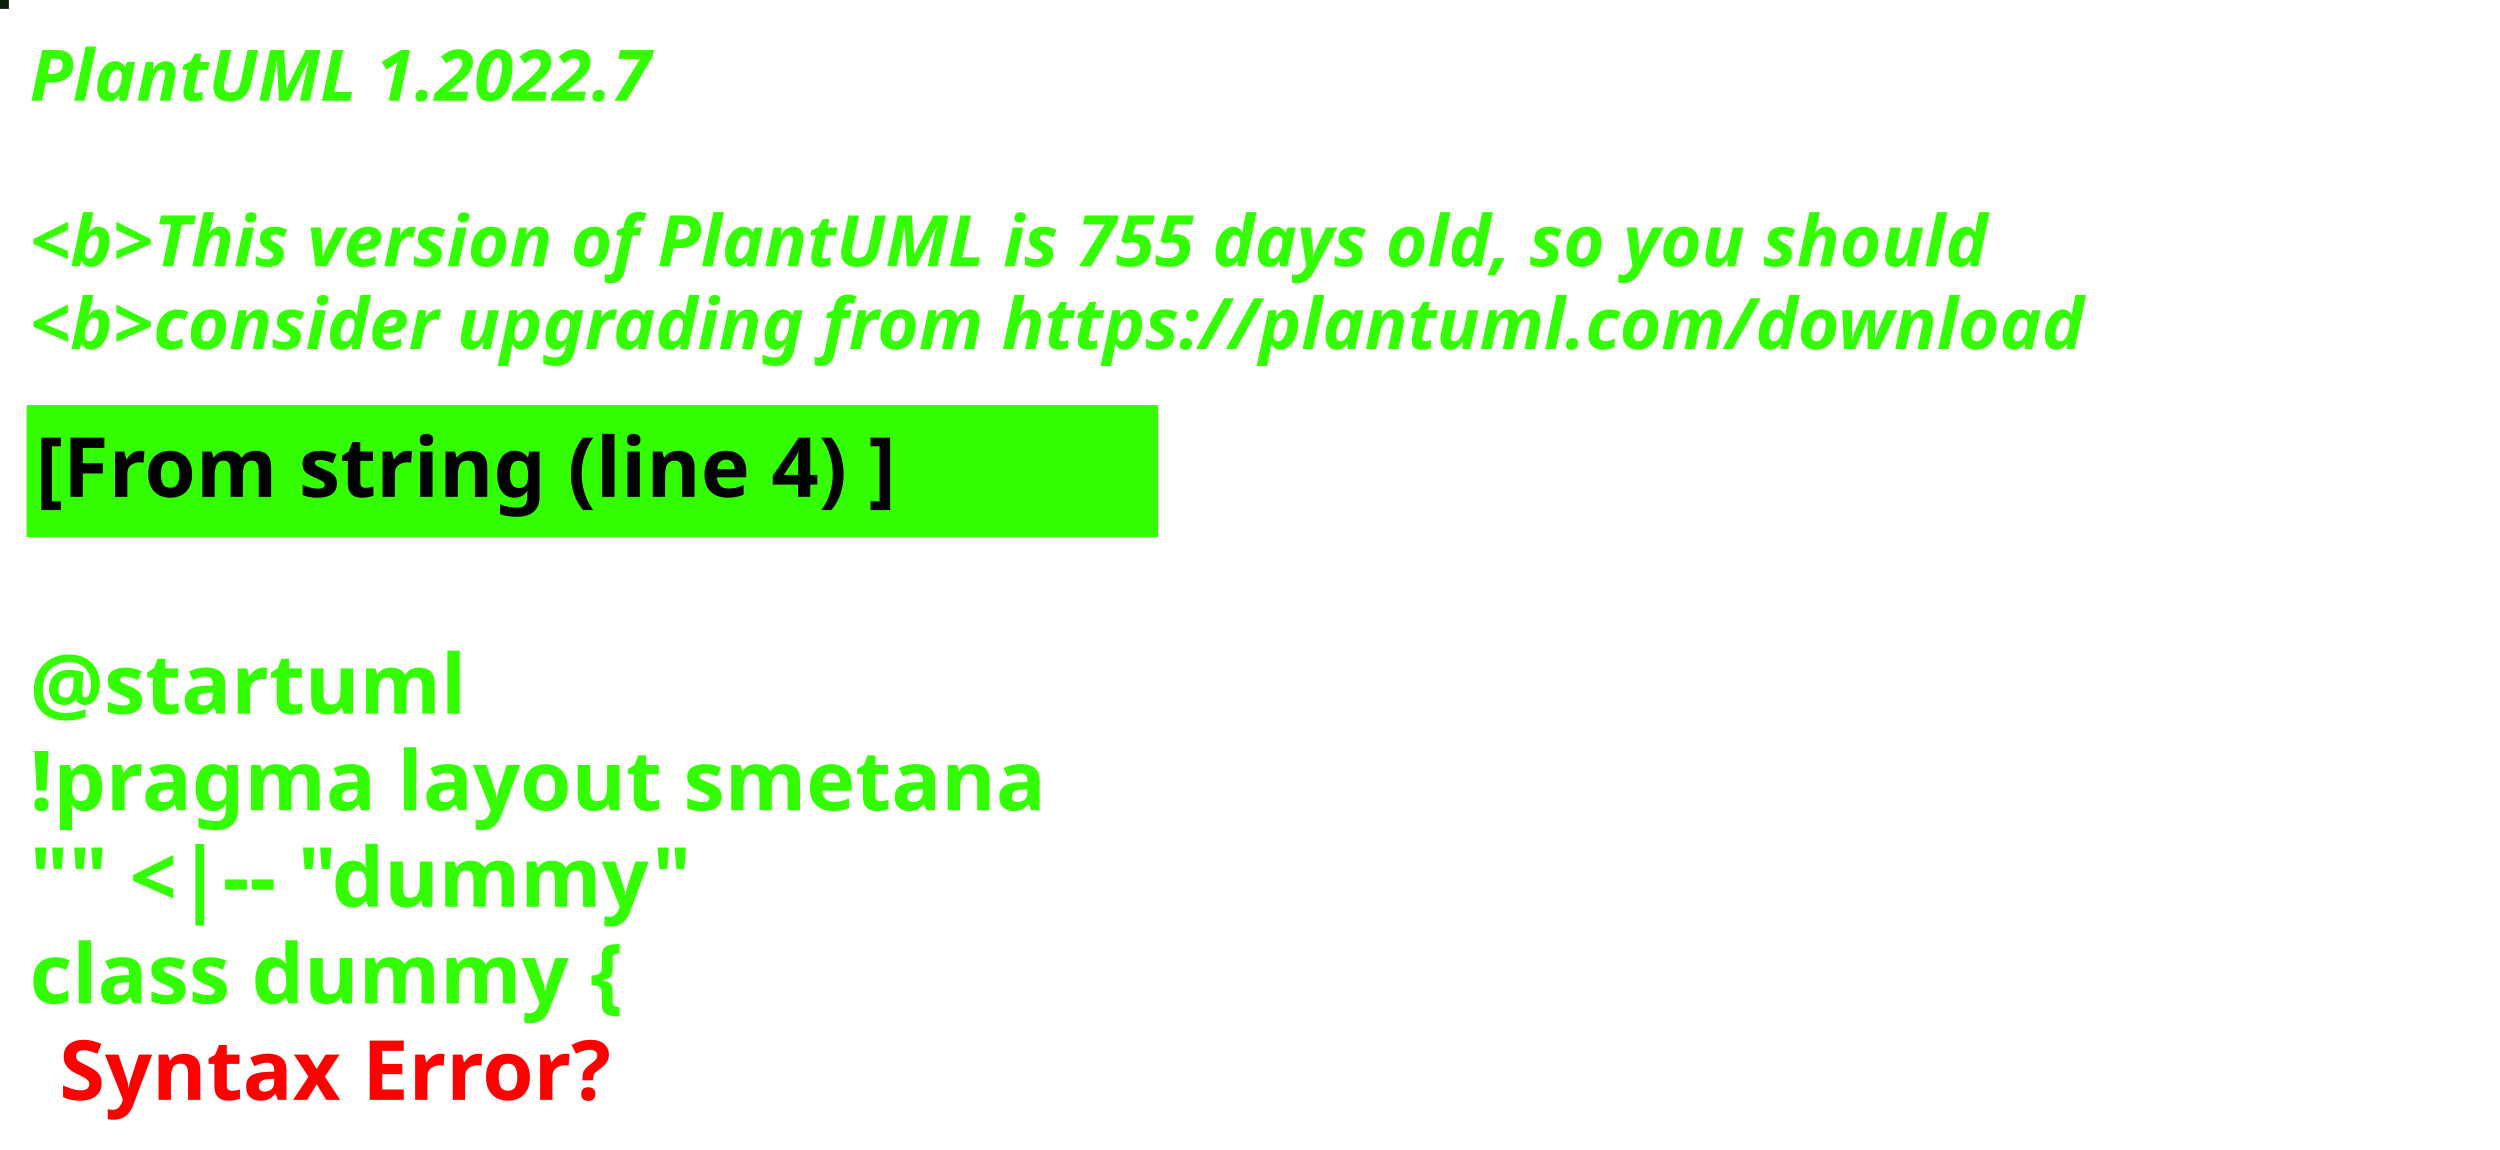
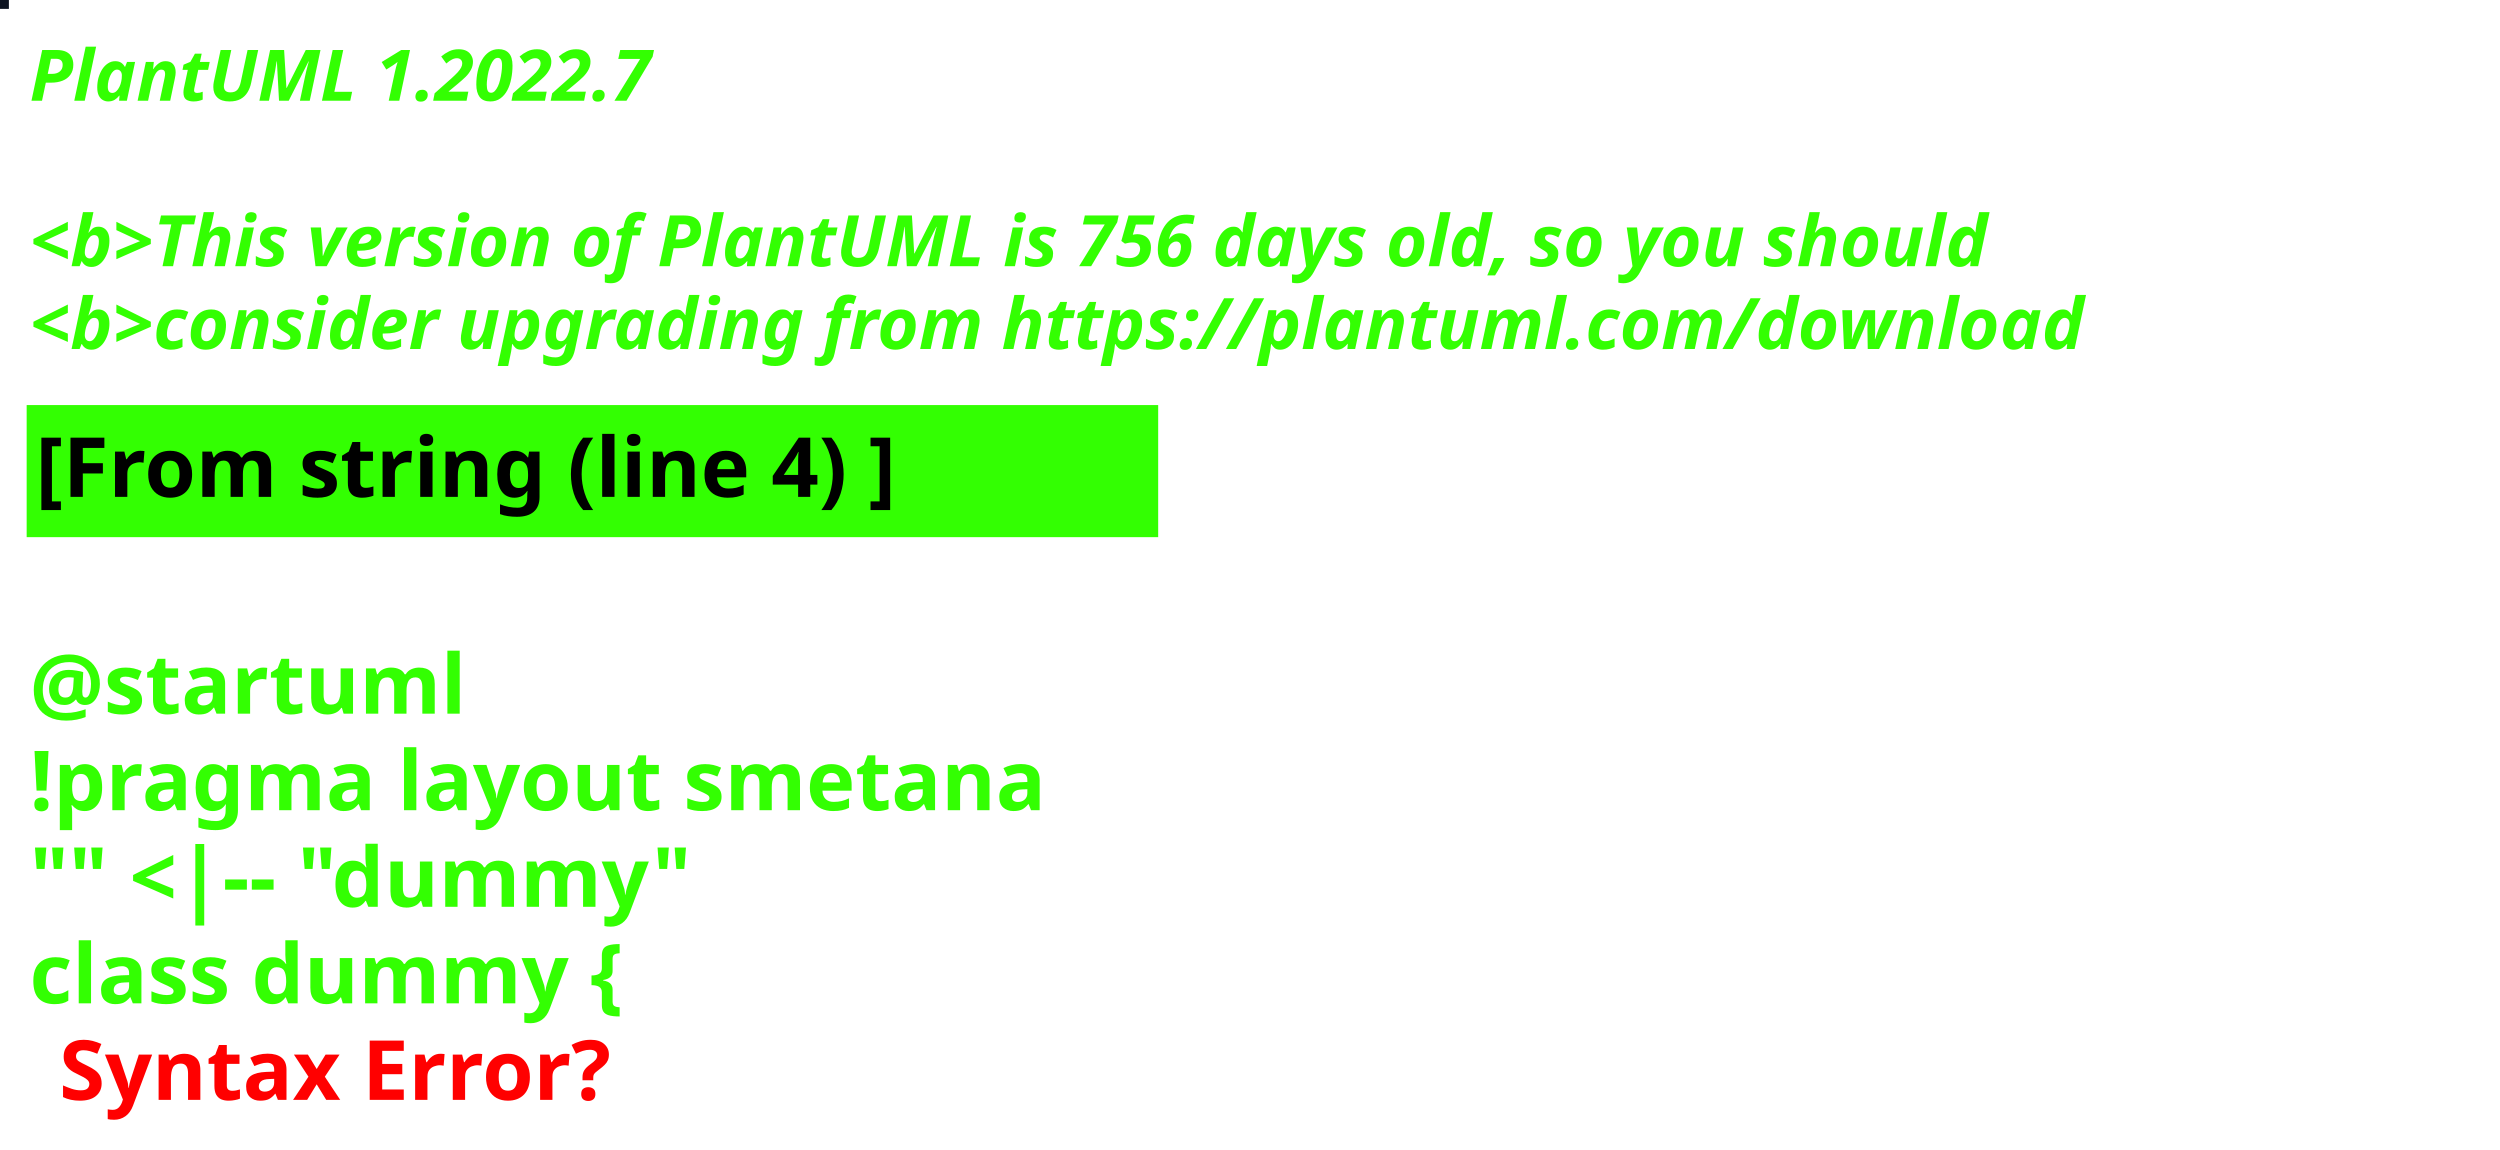
<svg xmlns="http://www.w3.org/2000/svg" contentStyleType="text/css" height="194px" preserveAspectRatio="none" style="width:422px;height:194px;background:#000000;" version="1.1" viewBox="0 0 422 194" width="422px" zoomAndPan="magnify">
  <defs />
  <g>
-     <rect fill="#0B200C" height="1" style="stroke:#0B200C;stroke-width:1.0;" width="1" x="0" y="0" />
+     <rect fill="#0D1421" height="1" style="stroke:#0D1421;stroke-width:1.0;" width="1" x="0" y="0" />
    <text fill="#33FF02" font-family="sans-serif" font-size="12" font-style="italic" font-weight="bold" lengthAdjust="spacing" textLength="127" x="5" y="17">PlantUML 1.2022.7</text>
    <text fill="#33FF02" font-family="sans-serif" font-size="12" font-style="italic" font-weight="bold" lengthAdjust="spacing" textLength="4" x="5" y="30.969"> </text>
-     <text fill="#33FF02" font-family="sans-serif" font-size="12" font-style="italic" font-weight="bold" lengthAdjust="spacing" textLength="399" x="5" y="44.938">&lt;b&gt;This version of PlantUML is 755 days old, so you should</text>
+     <text fill="#33FF02" font-family="sans-serif" font-size="12" font-style="italic" font-weight="bold" lengthAdjust="spacing" textLength="399" x="5" y="44.938">&lt;b&gt;This version of PlantUML is 756 days old, so you should</text>
    <text fill="#33FF02" font-family="sans-serif" font-size="12" font-style="italic" font-weight="bold" lengthAdjust="spacing" textLength="408" x="5" y="58.906">&lt;b&gt;consider upgrading from https://plantuml.com/download</text>
    <rect fill="#33FF02" height="21.297" style="stroke:#33FF02;stroke-width:1.0;" width="190" x="5" y="68.875" />
    <text fill="#000000" font-family="sans-serif" font-size="14" font-weight="bold" lengthAdjust="spacing" textLength="168" x="6" y="83.875">[From string (line 4) ]</text>
    <text fill="#33FF02" font-family="sans-serif" font-size="14" font-weight="bold" lengthAdjust="spacing" textLength="5" x="5" y="104.172"> </text>
    <text fill="#33FF02" font-family="sans-serif" font-size="14" font-weight="bold" lengthAdjust="spacing" textLength="79" x="5" y="120.469">@startuml</text>
    <text fill="#33FF02" font-family="sans-serif" font-size="14" font-weight="bold" lengthAdjust="spacing" textLength="190" x="5" y="136.766">!pragma layout smetana</text>
    <text fill="#33FF02" font-family="sans-serif" font-size="14" font-weight="bold" lengthAdjust="spacing" textLength="124" x="5" y="153.062">"" &lt;|-- "dummy"</text>
    <text fill="#33FF02" font-family="sans-serif" font-size="14" font-weight="bold" lengthAdjust="spacing" text-decoration="wavy underline" textLength="117" x="5" y="169.359">class dummy {</text>
    <text fill="#FF0000" font-family="sans-serif" font-size="14" font-weight="bold" lengthAdjust="spacing" textLength="106" x="10" y="185.656">Syntax Error?</text>
  </g>
</svg>
